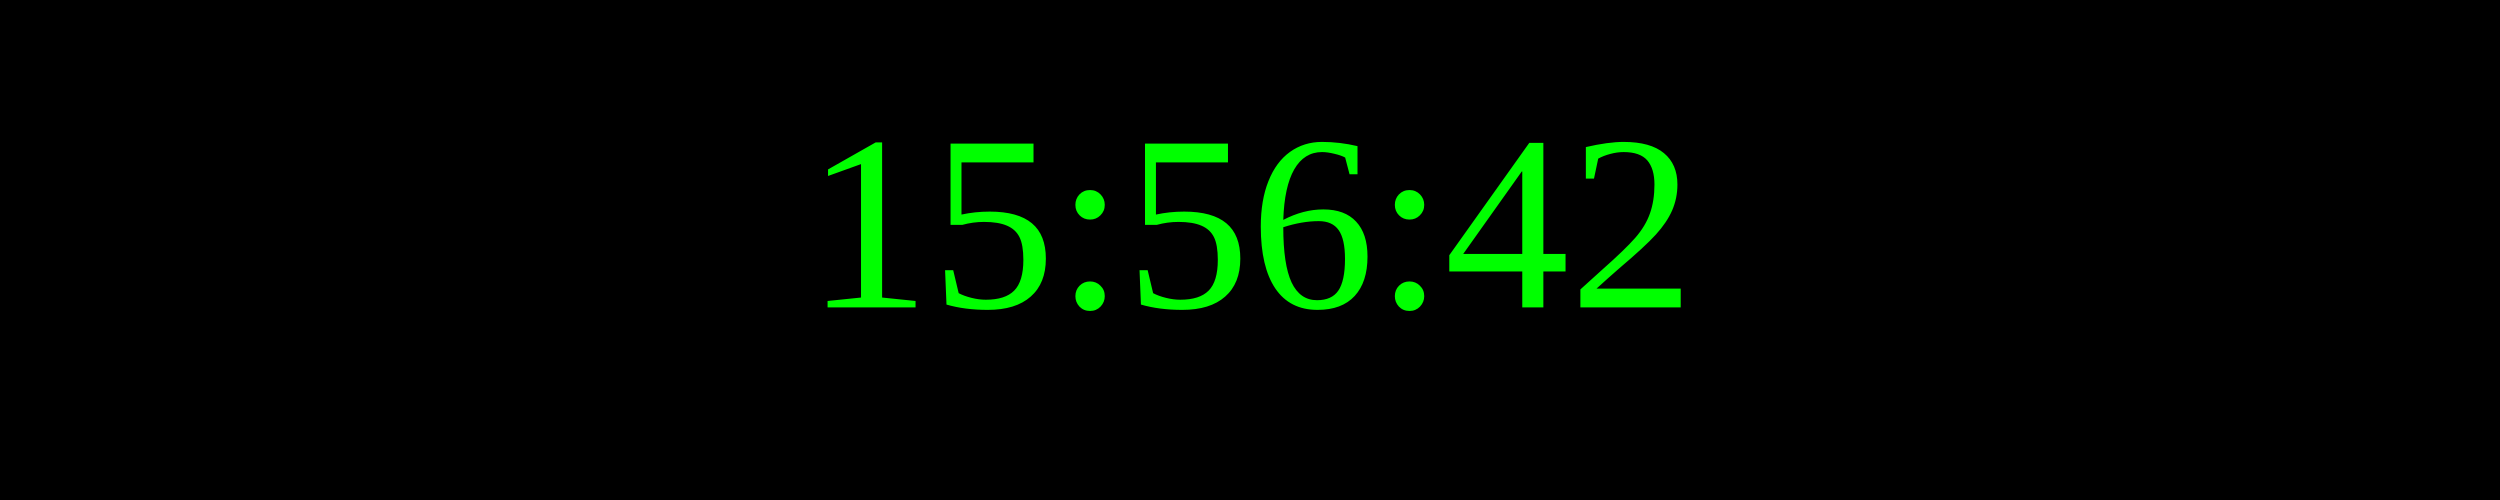
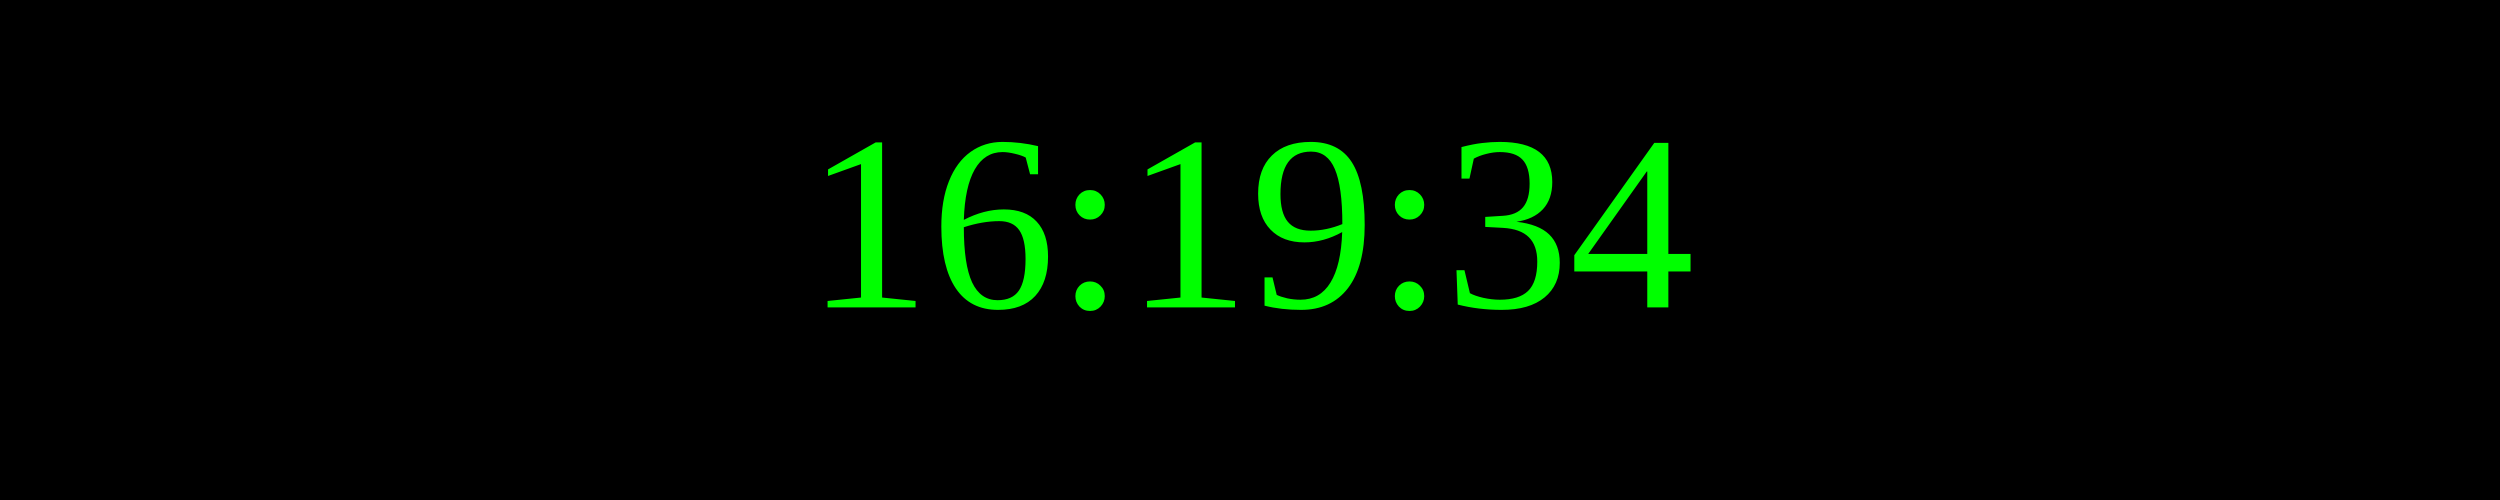
<svg xmlns="http://www.w3.org/2000/svg" width="250" height="50">
  <rect width="100%" height="100%" fill="black" />
  <text x="50%" y="50%" font-size="25" fill="lime" text-anchor="middle" dominant-baseline="middle">
- 15:56:42
+ 16:19:34
</text>
</svg>
